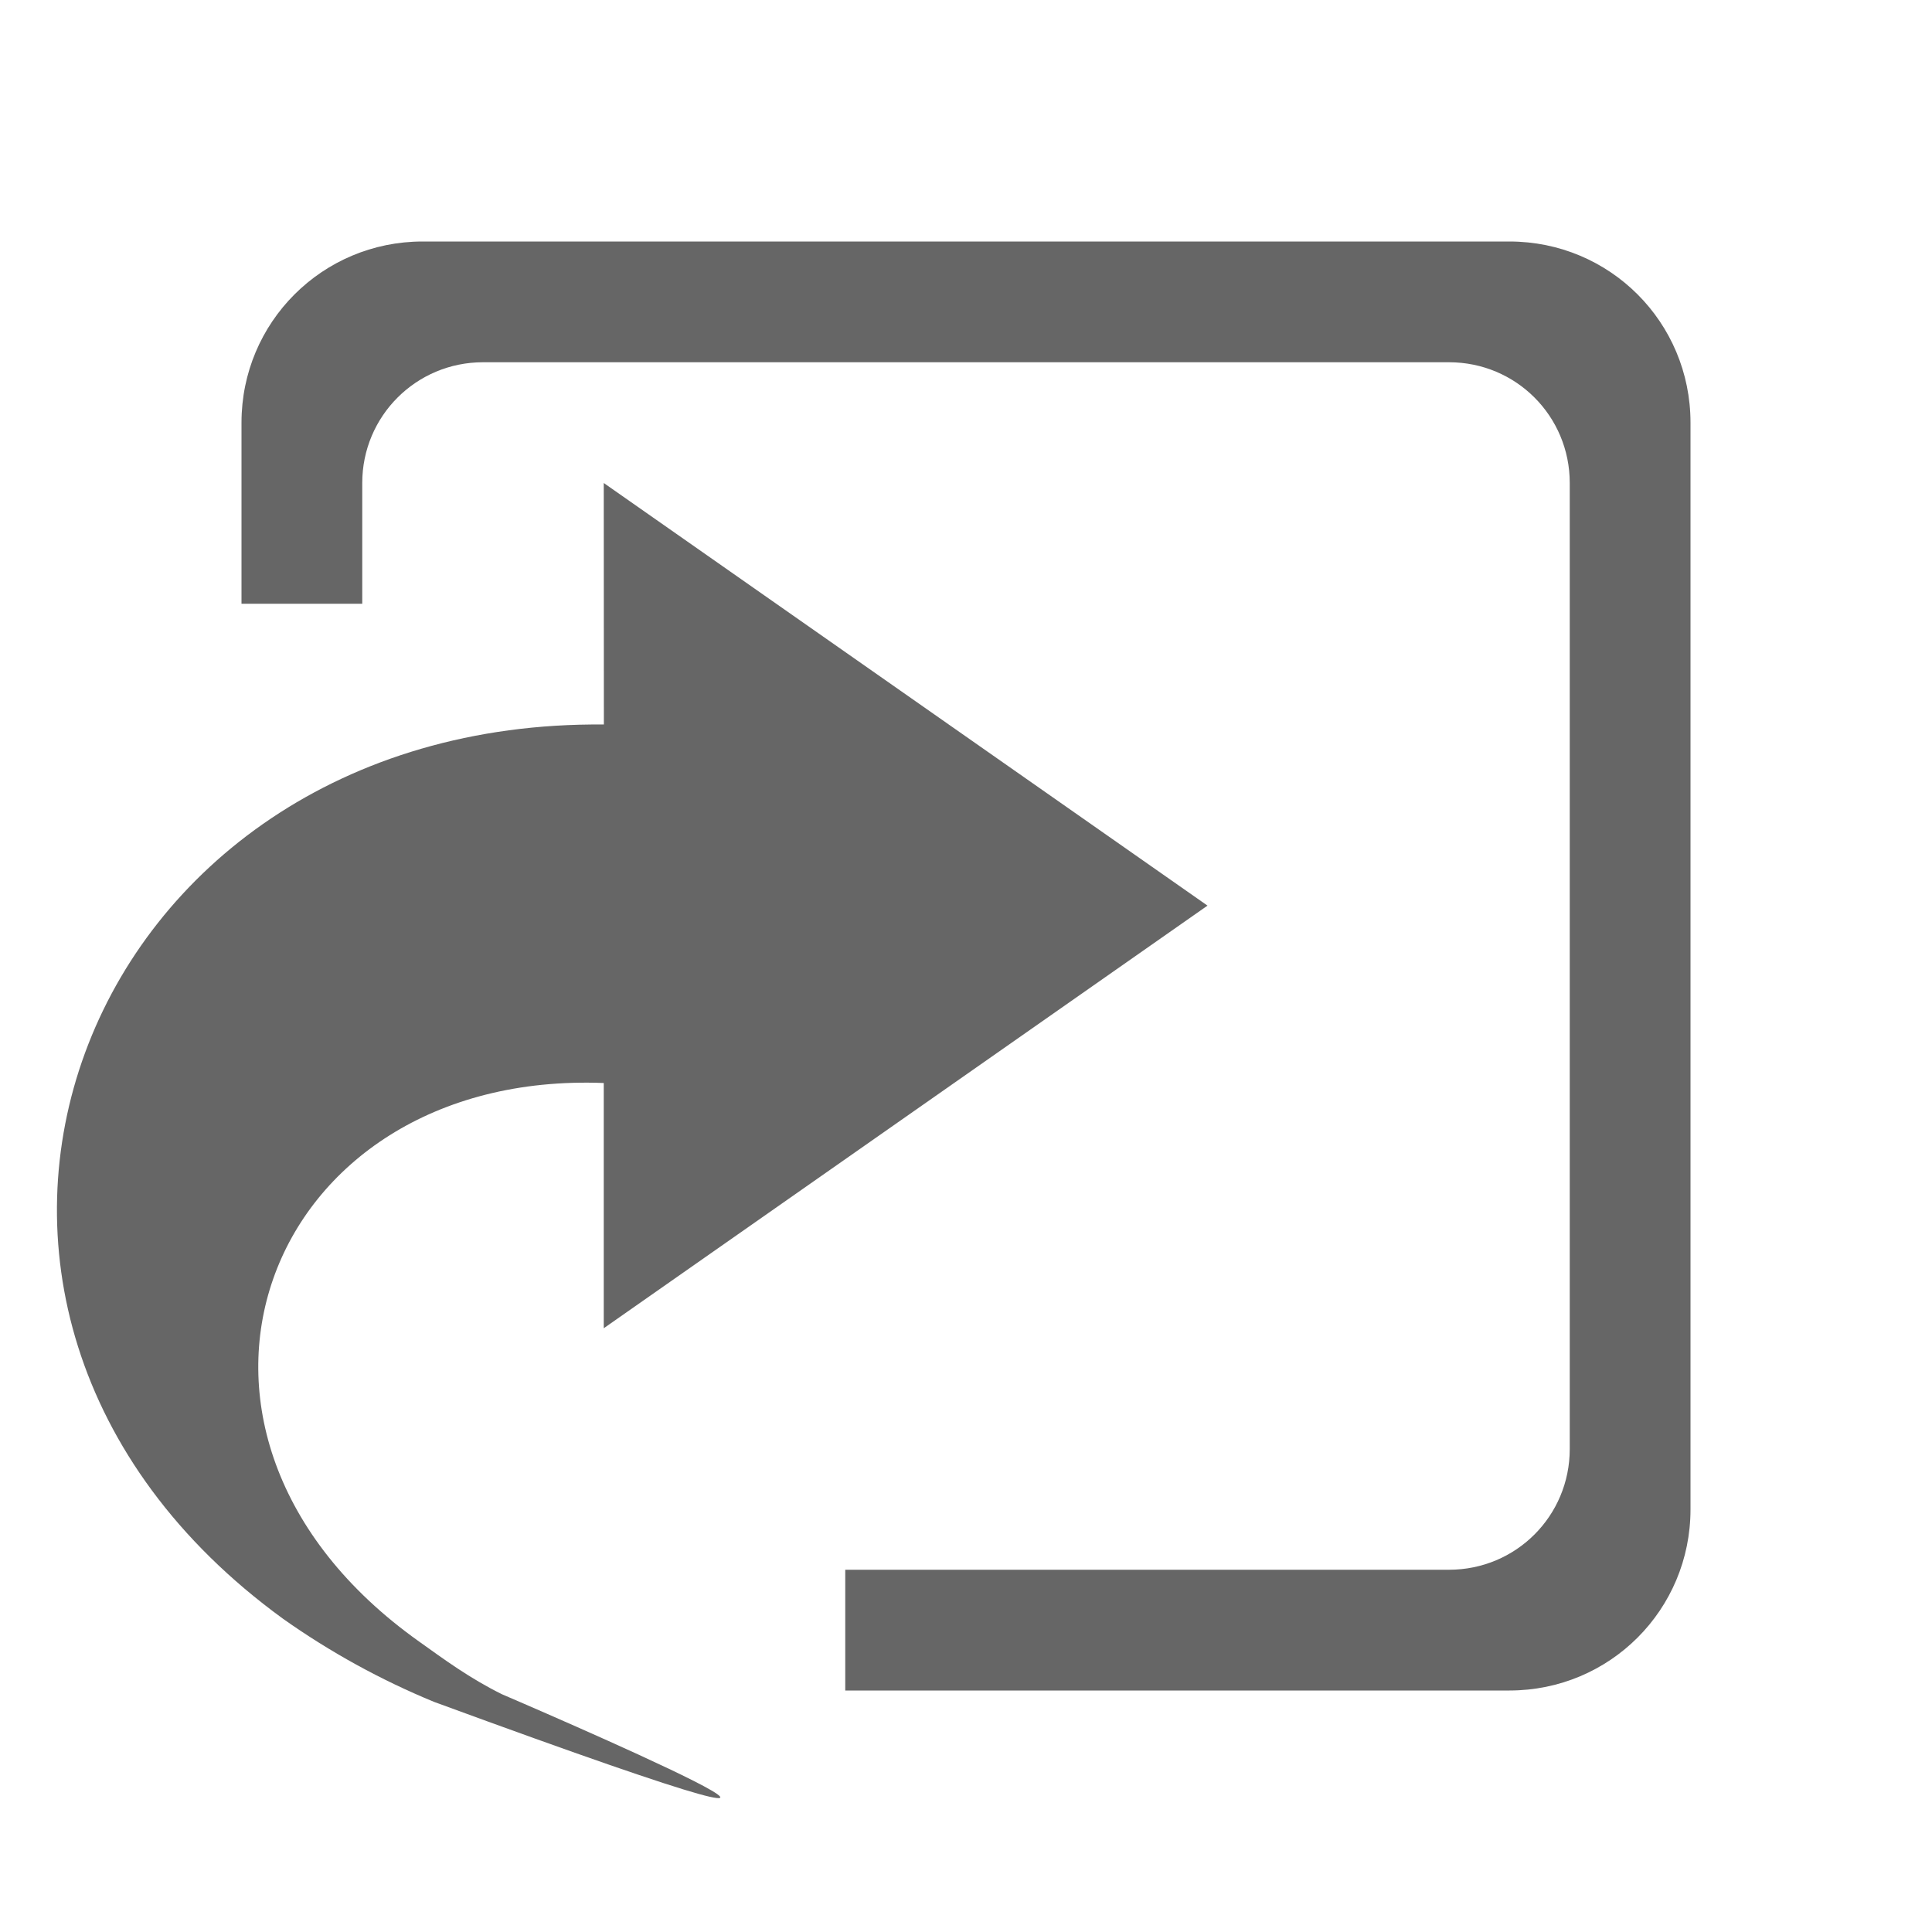
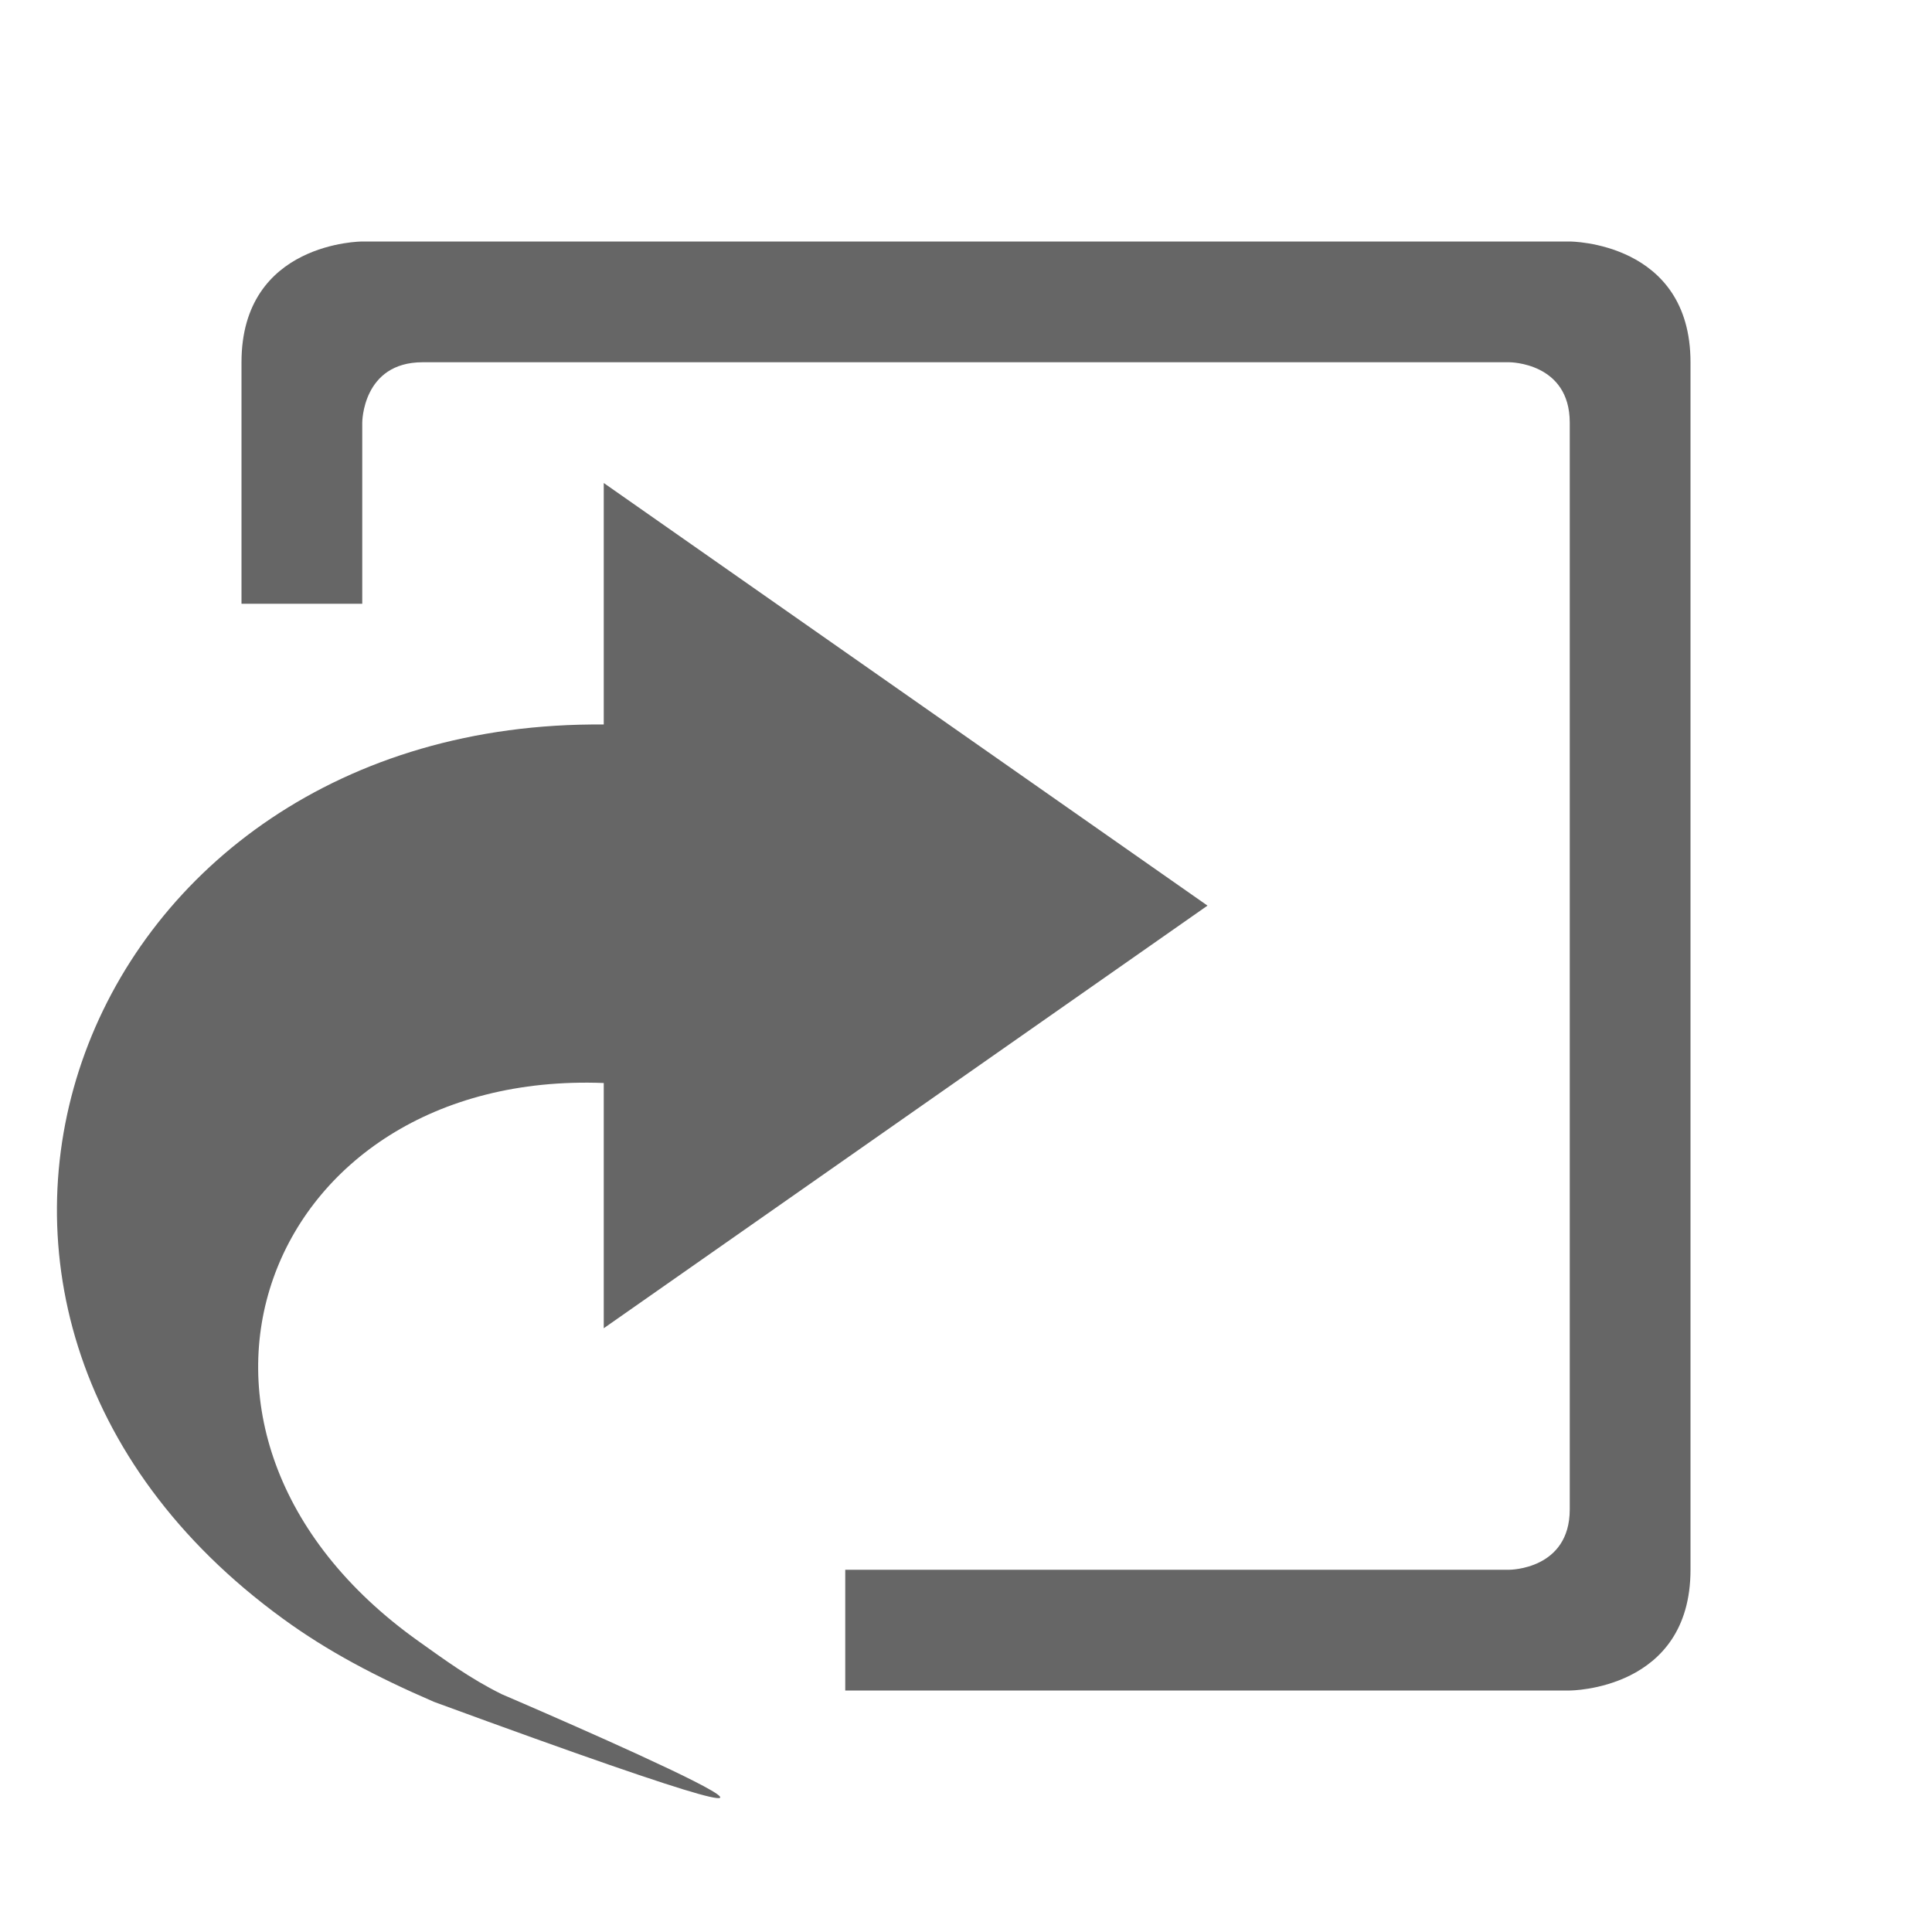
<svg xmlns="http://www.w3.org/2000/svg" height="16" width="16">
-   <g color="#bebebe" transform="translate(-653 43)">
-     <path d="M658-39l5 3.5-5 3.5v-2.031c-2.824-.11-3.966 2.894-1.53 4.625.21.15.42.305.687.437 0 0 4.422 1.893-.563.063a6.346 6.346 0 0 1-1.25-.688c-3.554-2.584-1.704-7.446 2.657-7.406z" fill="#666" overflow="visible" style="marker:none" />
-     <path d="M665.5-41c.832 0 1.5.669 1.5 1.5v9c0 .831-.668 1.5-1.5 1.5H660v-1h5c.555 0 1-.446 1-1v-8c0-.554-.445-1-1-1h-8c-.553 0-1 .446-1 1v1h-1v-1.5c0-.831.67-1.5 1.5-1.5z" fill="#666" overflow="visible" style="marker:none" />
+   <g color="#bebebe" transform="translate(-653 55)">
+     <path d="M656-53s-1 0-1 1v2h1v-1.5s0-.5.5-.5h9s.5 0 .5.5v9c0 .5-.5.5-.5.5H660v1h6s1 0 1-1v-10c0-1-1-1-1-1zm2 2v2c-4.36-.04-6.21 4.822-2.656 7.406.365.266.764.478 1.25.688 4.984 1.83.562-.063.562-.063-.267-.132-.477-.288-.687-.437-2.436-1.731-1.294-4.734 1.531-4.625V-44l5-3.5z" fill="#666" overflow="visible" style="marker:none" />
  </g>
</svg>
